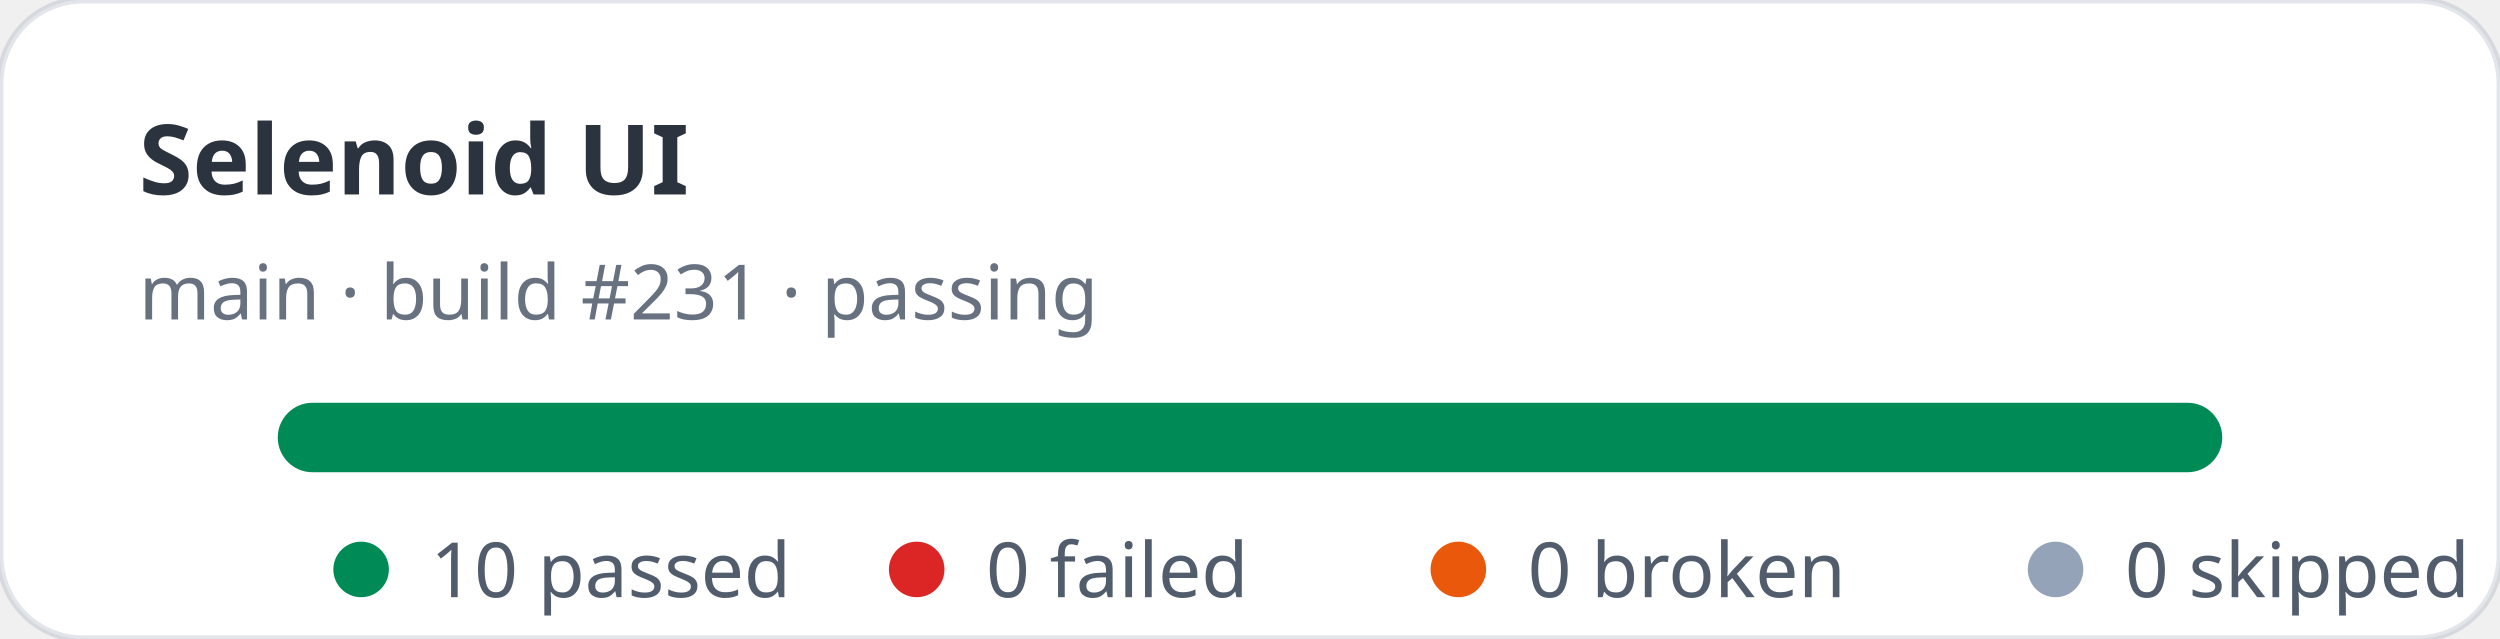
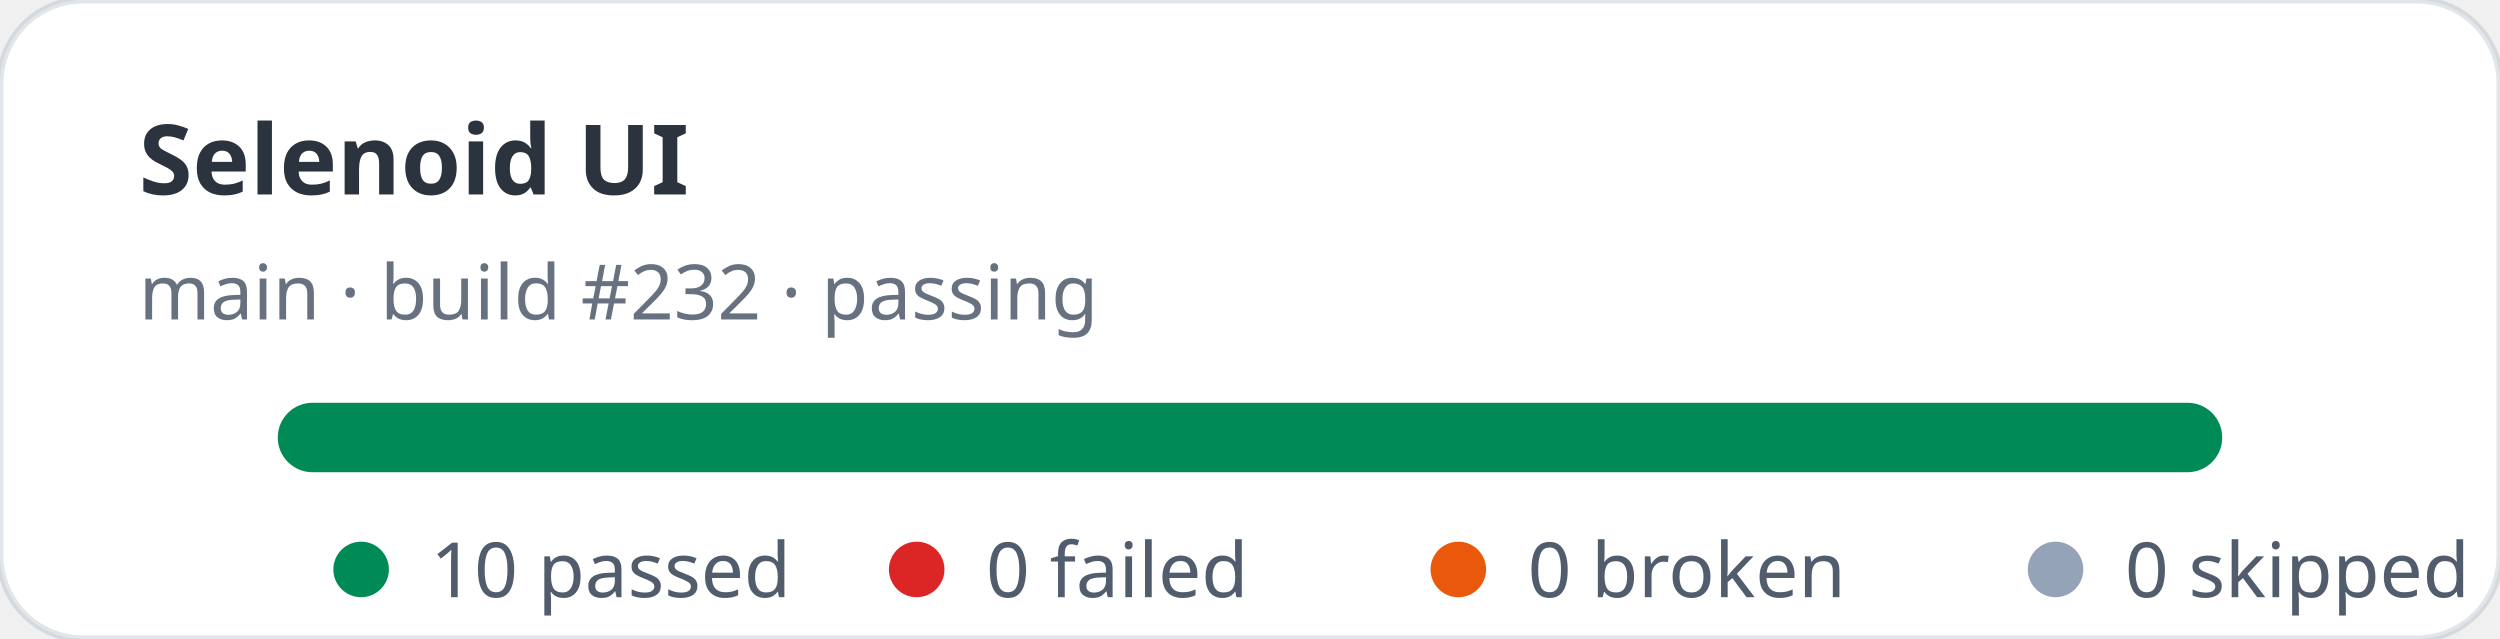
<svg xmlns="http://www.w3.org/2000/svg" width="360" height="92" viewBox="0 0 360 92" role="img" aria-label="Selenoid UI stats: 10 passed, 0 failed">
  <rect width="360" height="92" rx="12" fill="#ffffff" stroke="rgba(11,48,86,0.12)" />
  <text x="20" y="28" fill="rgba(1,10,24,0.83)" font-family="ui-sans-serif,system-ui,sans-serif" font-size="14" font-weight="700">Selenoid UI</text>
-   <text x="20" y="46" fill="rgba(2,19,44,0.6)" font-family="ui-sans-serif,system-ui,sans-serif" font-size="11">main · build #231 · passing</text>
+   <text x="20" y="46" fill="rgba(2,19,44,0.6)" font-family="ui-sans-serif,system-ui,sans-serif" font-size="11">main · build #232 · passing</text>
  <rect x="40" y="58" width="280" height="10" rx="5" fill="#e2e8f0" />
  <rect x="40" y="58" width="280" height="10" rx="5" fill="#008a56" />
  <g font-family="ui-sans-serif,system-ui,sans-serif" font-size="11" fill="rgba(1,18,40,0.68)">
    <circle cx="52" cy="82" r="4" fill="#008a56" />
    <text x="62" y="86">10 passed</text>
    <circle cx="132" cy="82" r="4" fill="#dc2626" />
    <text x="142" y="86">0 failed</text>
    <circle cx="210" cy="82" r="4" fill="#ea580c" />
    <text x="220" y="86">0 broken</text>
    <circle cx="296" cy="82" r="4" fill="#94a3b8" />
    <text x="306" y="86">0 skipped</text>
  </g>
</svg>
